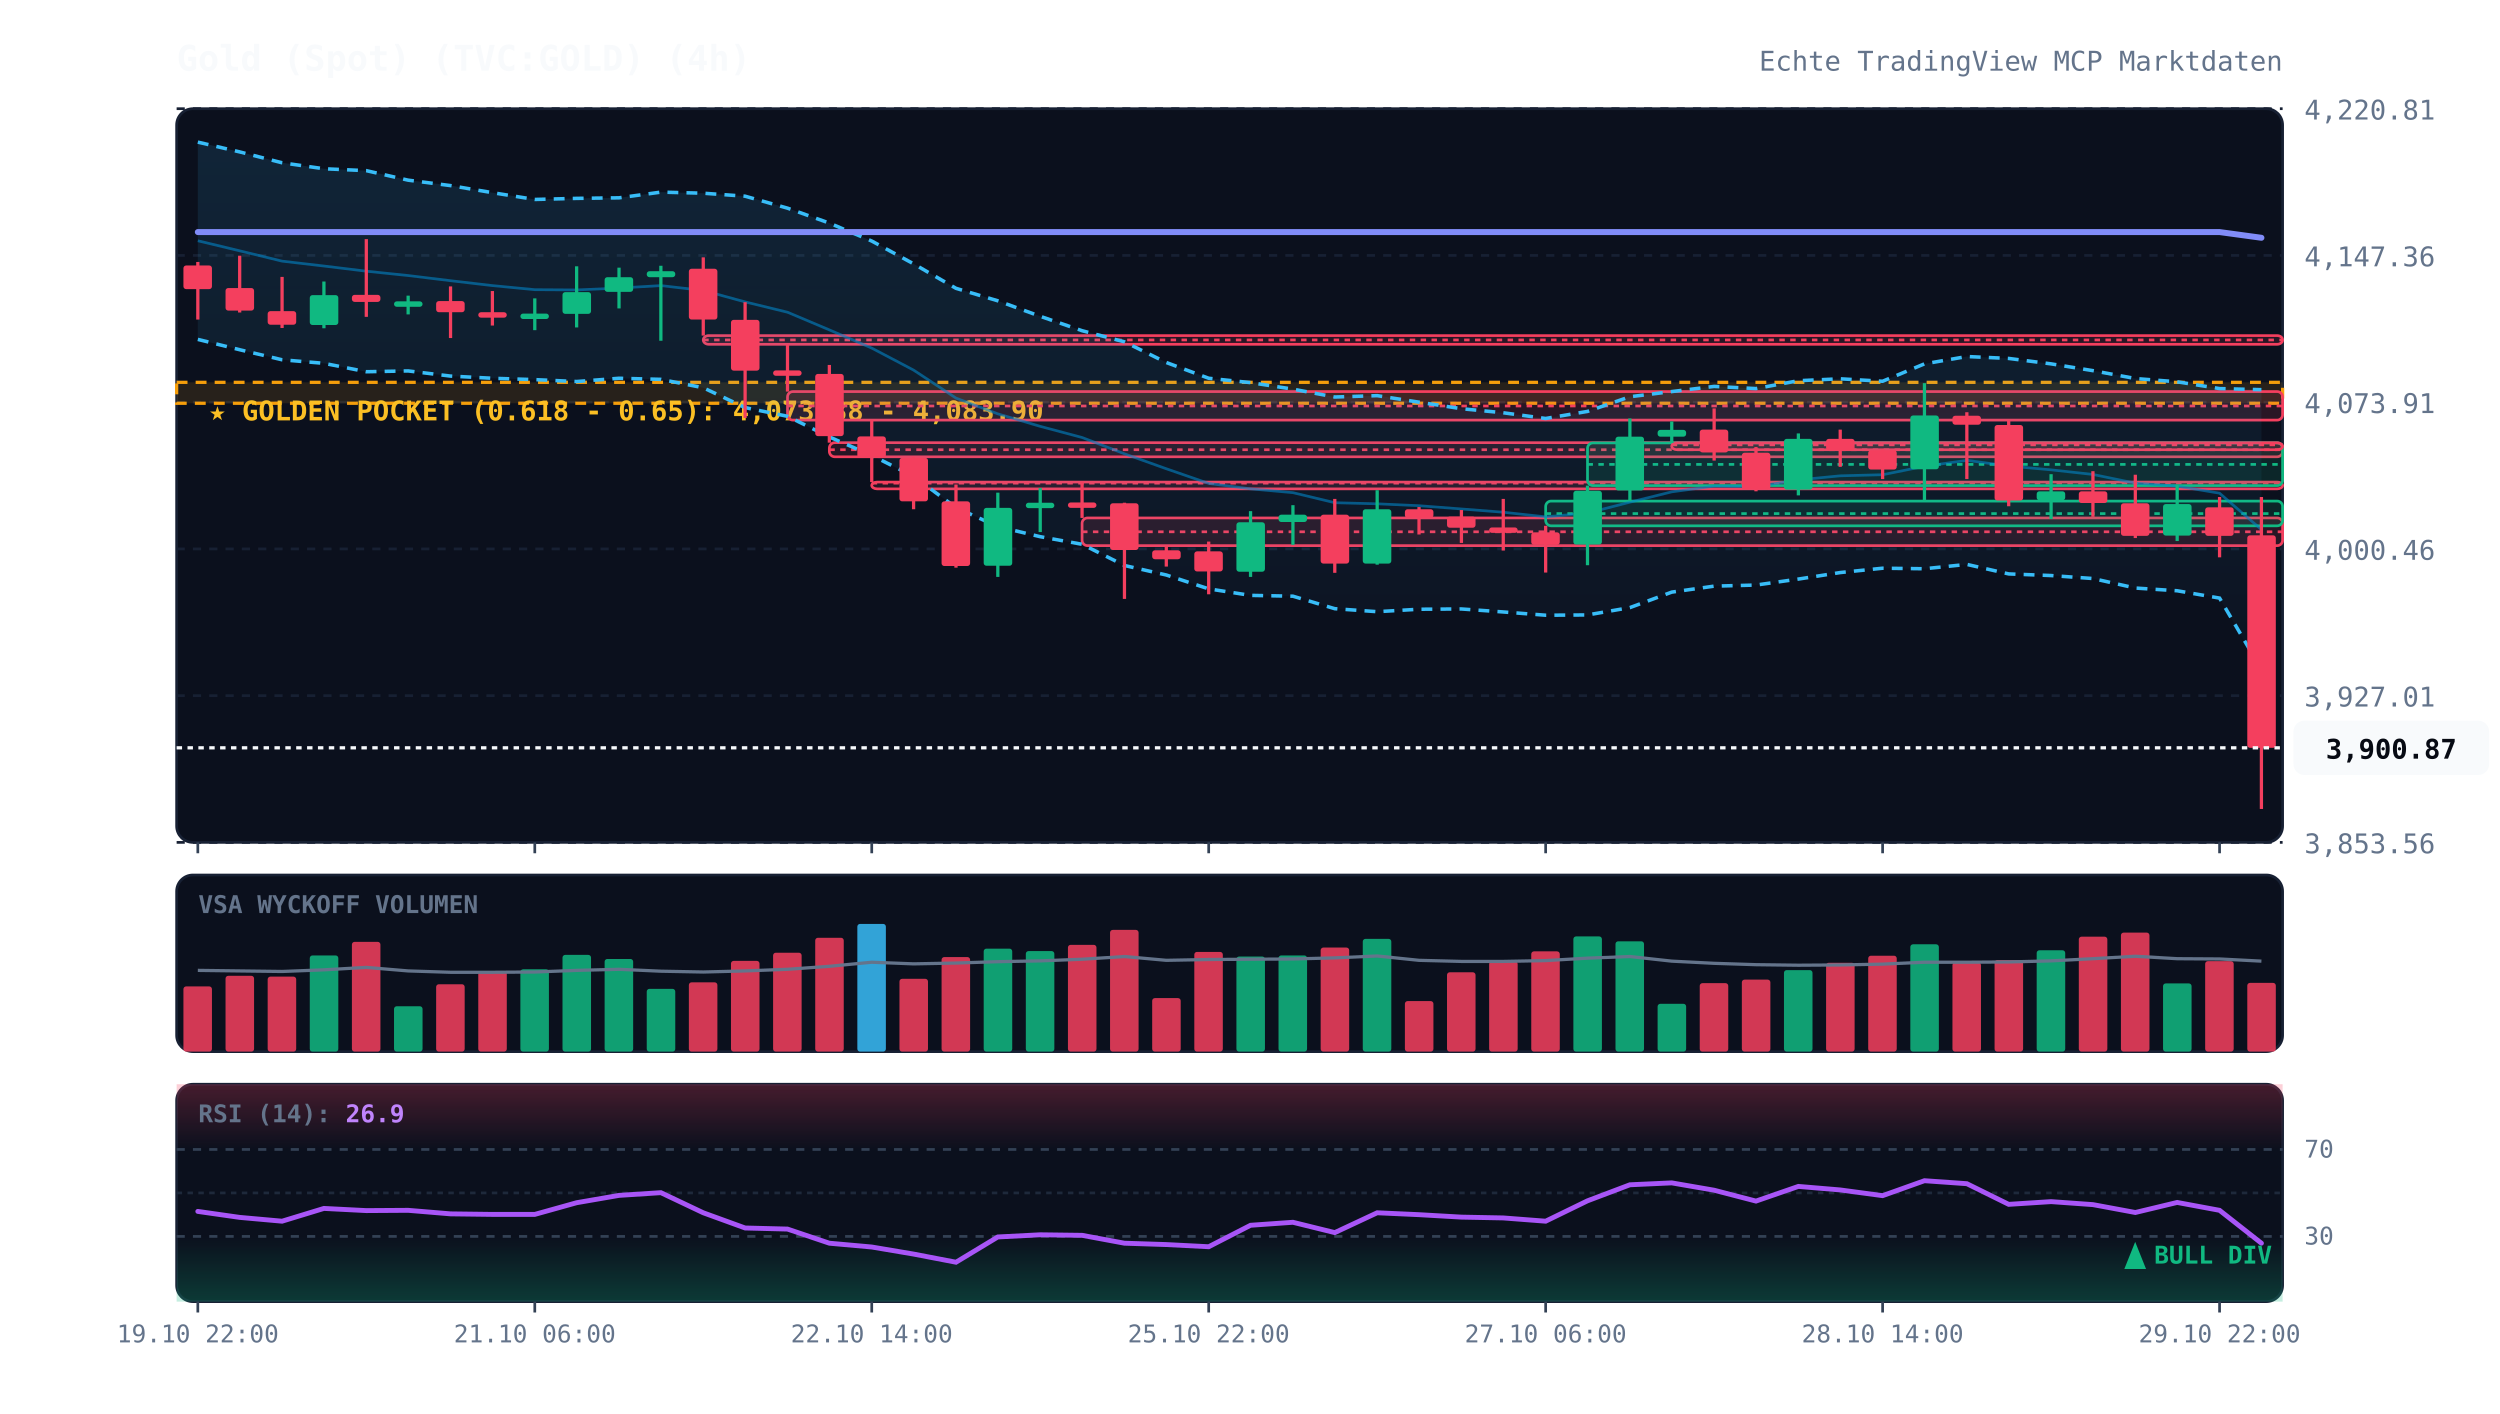
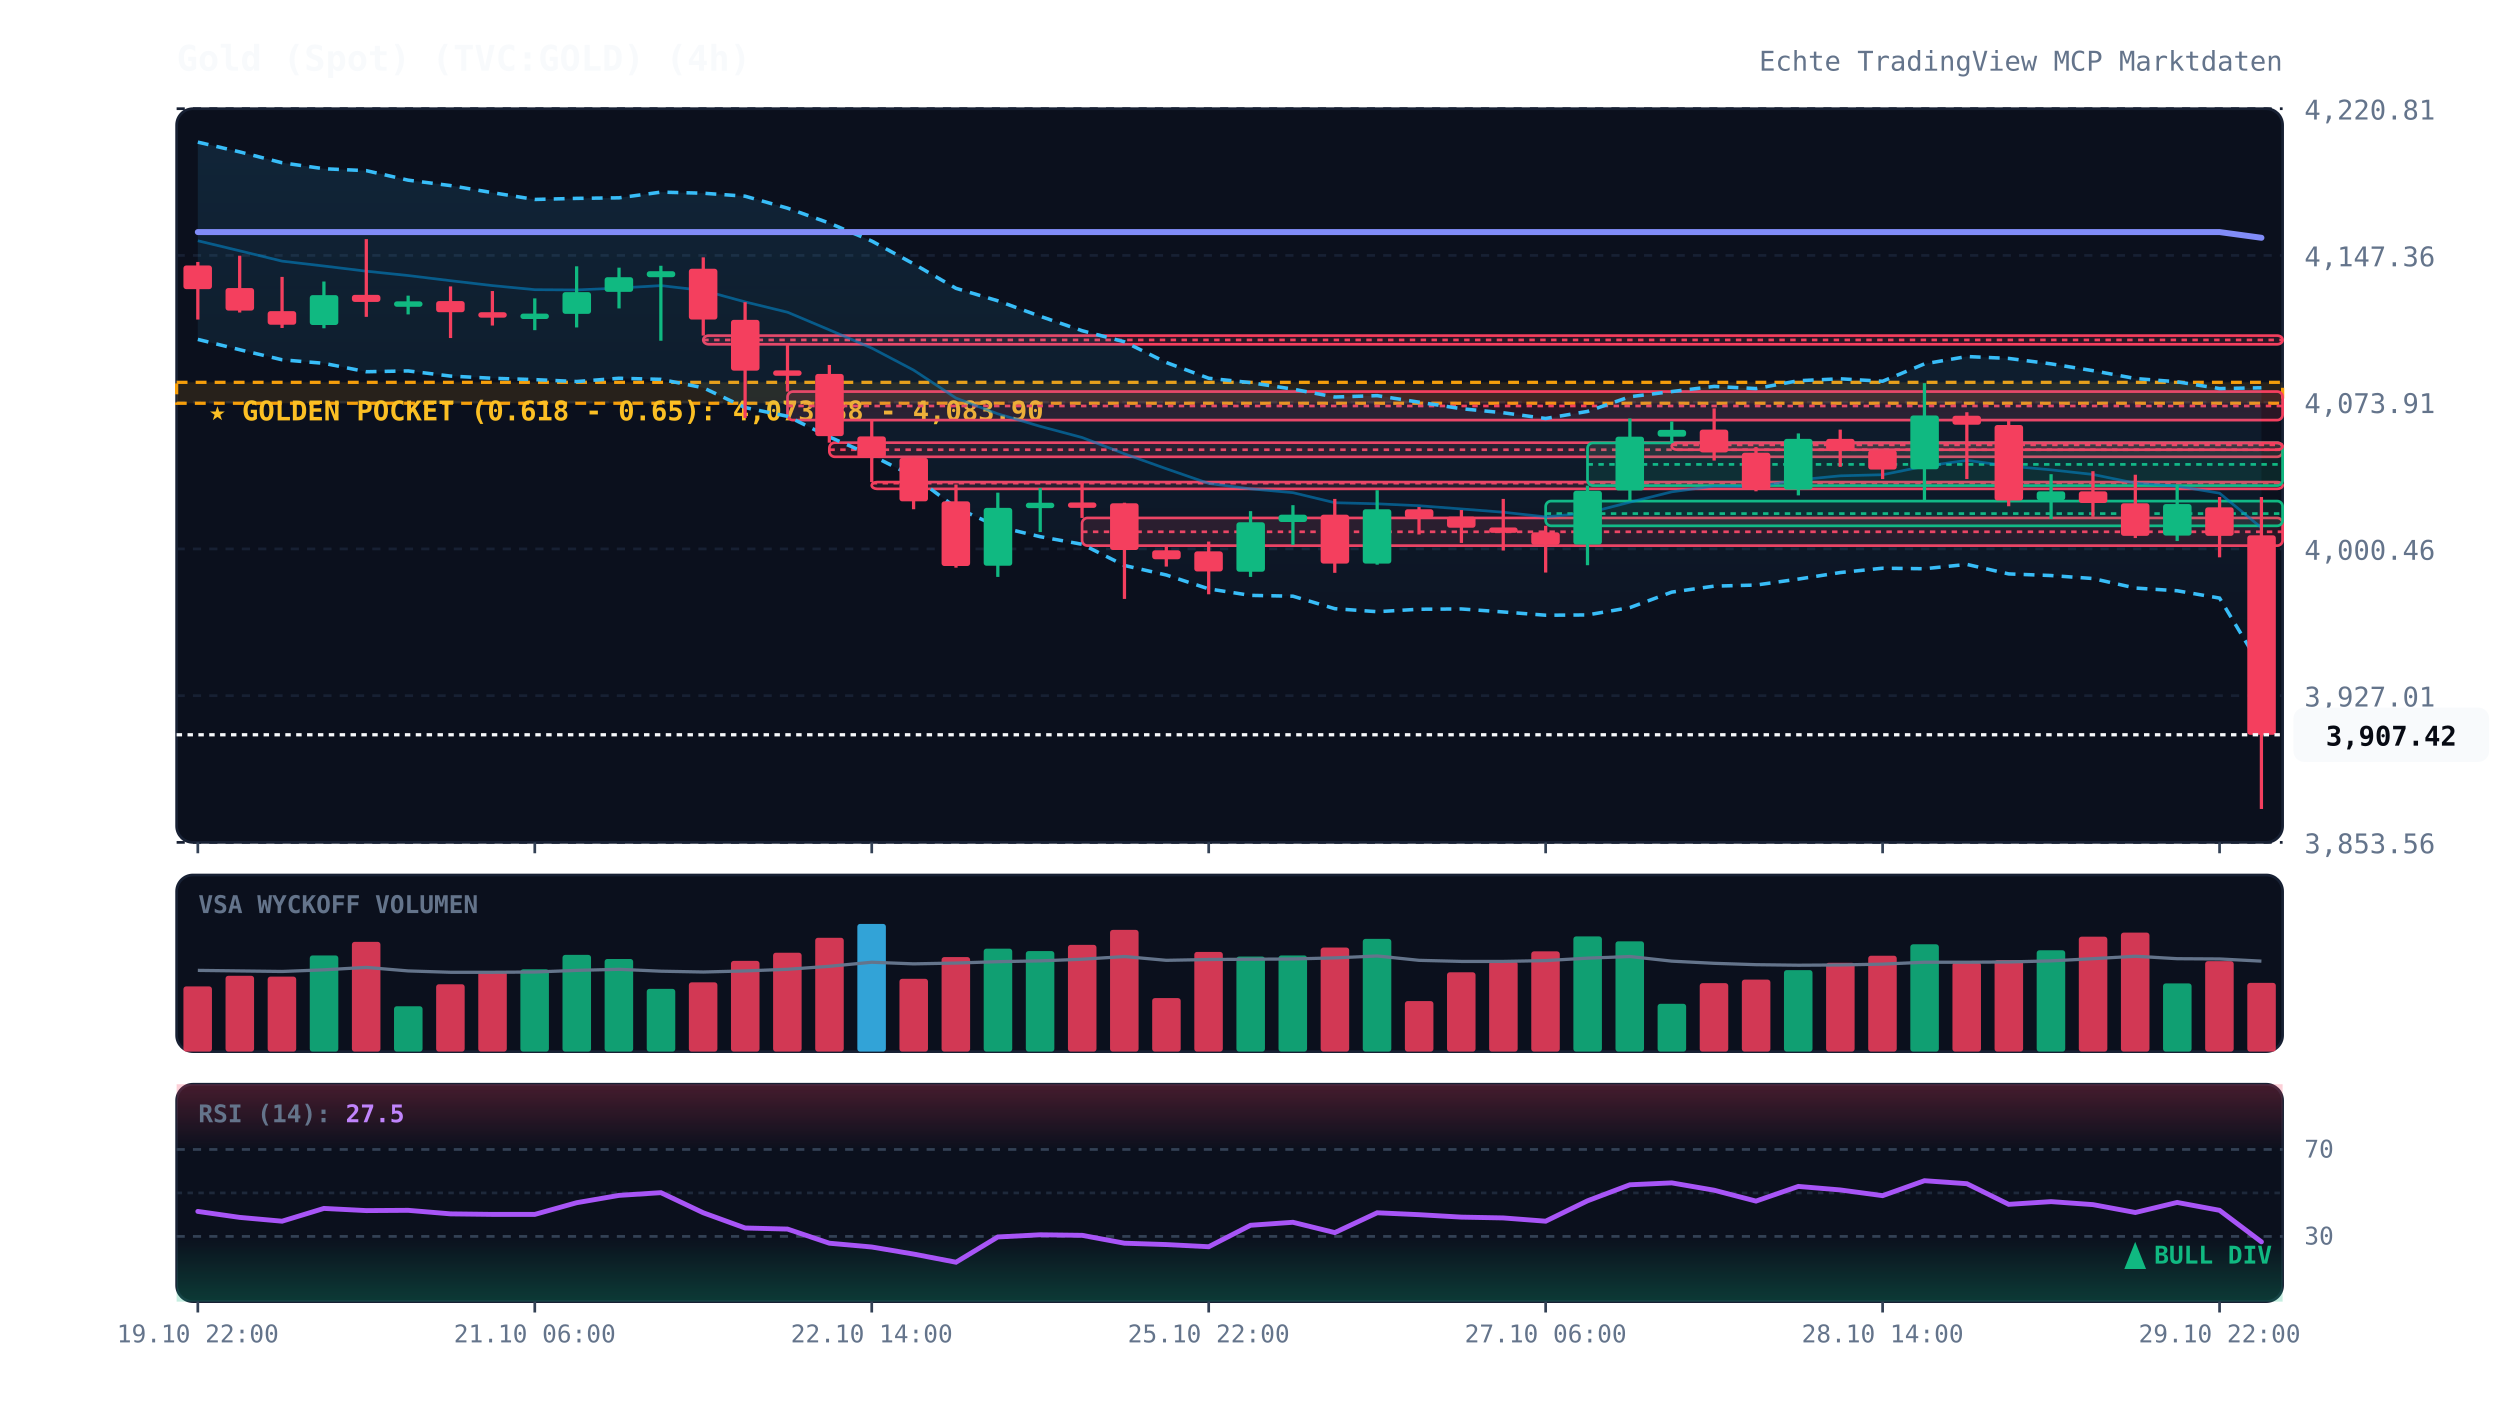
<svg xmlns="http://www.w3.org/2000/svg" viewBox="0 0 920 520" width="100%" height="100%" style="background:#070a13; font-family:'JetBrains Mono', monospace;">
  <defs>
    <linearGradient id="cloud-grad" x1="0%" y1="0%" x2="0%" y2="100%">
      <stop offset="0%" stop-color="#38bdf8" stop-opacity="0.12" />
      <stop offset="100%" stop-color="#38bdf8" stop-opacity="0.02" />
    </linearGradient>
    <linearGradient id="rsi-overbought" x1="0%" y1="0%" x2="0%" y2="100%">
      <stop offset="0%" stop-color="#f43f5e" stop-opacity="0.25" />
      <stop offset="100%" stop-color="#f43f5e" stop-opacity="0.0" />
    </linearGradient>
    <linearGradient id="rsi-oversold" x1="0%" y1="0%" x2="0%" y2="100%">
      <stop offset="0%" stop-color="#10b981" stop-opacity="0.0" />
      <stop offset="100%" stop-color="#10b981" stop-opacity="0.25" />
    </linearGradient>
  </defs>
  <rect x="65" y="40" width="775" height="270" fill="#0b101d" rx="6" stroke="#172033" stroke-width="1" />
  <rect x="65" y="322" width="775" height="65" fill="#0b101d" rx="6" stroke="#172033" stroke-width="1" />
  <rect x="65" y="399" width="775" height="80" fill="#0b101d" rx="6" stroke="#172033" stroke-width="1" />
  <line x1="65" y1="310.0" x2="840" y2="310.0" stroke="#172033" stroke-dasharray="3,3" stroke-width="1" />
  <text x="848" y="314.0" fill="#64748b" font-size="10" text-anchor="start">3,853.56</text>
  <line x1="65" y1="256.0" x2="840" y2="256.0" stroke="#172033" stroke-dasharray="3,3" stroke-width="1" />
  <text x="848" y="260.0" fill="#64748b" font-size="10" text-anchor="start">3,927.01</text>
  <line x1="65" y1="202.0" x2="840" y2="202.0" stroke="#172033" stroke-dasharray="3,3" stroke-width="1" />
  <text x="848" y="206.0" fill="#64748b" font-size="10" text-anchor="start">4,000.46</text>
  <line x1="65" y1="148.0" x2="840" y2="148.0" stroke="#172033" stroke-dasharray="3,3" stroke-width="1" />
  <text x="848" y="152.0" fill="#64748b" font-size="10" text-anchor="start">4,073.91</text>
  <line x1="65" y1="94.0" x2="840" y2="94.0" stroke="#172033" stroke-dasharray="3,3" stroke-width="1" />
  <text x="848" y="98.0" fill="#64748b" font-size="10" text-anchor="start">4,147.36</text>
  <line x1="65" y1="40.0" x2="840" y2="40.0" stroke="#172033" stroke-dasharray="3,3" stroke-width="1" />
  <text x="848" y="44.0" fill="#64748b" font-size="10" text-anchor="start">4,220.81</text>
  <rect x="65" y="140.7" width="775" height="7.7" fill="rgba(245, 158, 11, 0.12)" stroke="#f59e0b" stroke-dasharray="4,3" stroke-width="1.2" />
  <text x="77" y="154.7" fill="#fbbf24" font-size="10" font-weight="bold">★ GOLDEN POCKET (0.618 - 0.65): 4,073.38 - 4,083.90</text>
  <rect x="258.8" y="123.5" width="581.2" height="3.2" fill="rgba(244, 63, 94, 0.13)" stroke="#f43f5e" stroke-width="1" rx="2" />
  <line x1="258.8" y1="125.1" x2="840" y2="125.1" stroke="#f43f5e" stroke-dasharray="2,2" stroke-width="1" />
  <rect x="289.8" y="144.1" width="550.2" height="10.5" fill="rgba(244, 63, 94, 0.13)" stroke="#f43f5e" stroke-width="1" rx="2" />
  <line x1="289.8" y1="149.4" x2="840" y2="149.4" stroke="#f43f5e" stroke-dasharray="2,2" stroke-width="1" />
  <rect x="305.2" y="162.9" width="534.8" height="5.2" fill="rgba(244, 63, 94, 0.13)" stroke="#f43f5e" stroke-width="1" rx="2" />
  <line x1="305.2" y1="165.5" x2="840" y2="165.5" stroke="#f43f5e" stroke-dasharray="2,2" stroke-width="1" />
  <rect x="320.8" y="177.4" width="519.2" height="2.5" fill="rgba(244, 63, 94, 0.13)" stroke="#f43f5e" stroke-width="1" rx="2" />
  <line x1="320.8" y1="177.8" x2="840" y2="177.8" stroke="#f43f5e" stroke-dasharray="2,2" stroke-width="1" />
  <rect x="398.2" y="190.6" width="441.8" height="10.2" fill="rgba(244, 63, 94, 0.13)" stroke="#f43f5e" stroke-width="1" rx="2" />
  <line x1="398.2" y1="195.7" x2="840" y2="195.7" stroke="#f43f5e" stroke-dasharray="2,2" stroke-width="1" />
  <rect x="568.8" y="184.4" width="271.2" height="9.1" fill="rgba(16, 185, 129, 0.13)" stroke="#10b981" stroke-width="1" rx="2" />
  <line x1="568.8" y1="189.0" x2="840" y2="189.0" stroke="#10b981" stroke-dasharray="2,2" stroke-width="1" />
  <rect x="584.2" y="163.0" width="255.8" height="15.7" fill="rgba(16, 185, 129, 0.13)" stroke="#10b981" stroke-width="1" rx="2" />
  <line x1="584.2" y1="170.9" x2="840" y2="170.9" stroke="#10b981" stroke-dasharray="2,2" stroke-width="1" />
  <rect x="615.2" y="163.0" width="224.8" height="2.5" fill="rgba(244, 63, 94, 0.13)" stroke="#f43f5e" stroke-width="1" rx="2" />
  <line x1="615.2" y1="163.7" x2="840" y2="163.7" stroke="#f43f5e" stroke-dasharray="2,2" stroke-width="1" />
-   <polygon points="72.8,52.3 88.2,55.9 103.8,59.9 119.2,62.1 134.8,62.8 150.2,66.3 165.8,68.3 181.2,70.9 196.8,73.4 212.2,73.0 227.8,72.8 243.2,70.7 258.8,71.1 274.2,72.2 289.8,76.6 305.2,82.1 320.8,88.7 336.2,97.1 351.8,106.1 367.2,110.7 382.8,116.4 398.2,121.7 413.8,125.8 429.2,133.4 444.8,139.2 460.2,140.8 475.8,143.2 491.2,146.1 506.8,145.6 522.2,148.0 537.8,150.4 553.2,151.9 568.8,154.0 584.2,151.4 599.8,146.0 615.2,144.1 630.8,142.2 646.2,143.0 661.8,140.1 677.2,139.4 692.8,140.3 708.2,133.9 723.8,131.2 739.2,131.9 754.8,133.9 770.2,136.4 785.8,139.3 801.2,140.5 816.8,143.0 832.2,143.4 832.2,246.4 816.8,220.1 801.2,217.4 785.8,216.4 770.2,212.9 754.8,211.8 739.2,211.2 723.8,207.7 708.2,209.3 692.8,209.1 677.2,210.7 661.8,213.1 646.2,215.3 630.8,215.7 615.2,217.9 599.8,223.6 584.2,226.3 568.8,226.4 553.2,225.2 537.8,224.1 522.2,224.2 506.8,225.1 491.2,224.0 475.8,219.4 460.2,219.1 444.8,216.7 429.2,211.6 413.8,208.1 398.2,200.3 382.8,197.5 367.2,193.8 351.8,186.8 336.2,175.3 320.8,167.6 305.2,160.8 289.8,153.2 274.2,150.0 258.8,142.7 243.2,139.6 227.8,139.2 212.2,140.4 196.8,139.7 181.2,139.2 165.8,138.4 150.2,136.5 134.8,136.8 119.2,133.7 103.8,132.4 88.2,128.7 72.8,124.9" fill="url(#cloud-grad)" />
-   <polyline points="72.8,52.3 88.2,55.9 103.8,59.9 119.2,62.1 134.8,62.8 150.2,66.3 165.8,68.3 181.2,70.9 196.8,73.4 212.2,73.0 227.8,72.8 243.2,70.7 258.8,71.1 274.2,72.2 289.8,76.6 305.2,82.1 320.8,88.7 336.2,97.1 351.8,106.1 367.2,110.7 382.8,116.4 398.2,121.7 413.8,125.8 429.2,133.4 444.8,139.2 460.2,140.8 475.8,143.2 491.2,146.1 506.8,145.6 522.2,148.0 537.8,150.4 553.2,151.9 568.8,154.0 584.2,151.4 599.8,146.0 615.2,144.1 630.8,142.2 646.2,143.0 661.8,140.1 677.2,139.4 692.8,140.3 708.2,133.9 723.8,131.2 739.2,131.9 754.8,133.9 770.2,136.4 785.8,139.3 801.2,140.5 816.8,143.0 832.2,143.4" fill="none" stroke="#38bdf8" stroke-width="1.3" stroke-dasharray="4,3" />
-   <polyline points="72.8,124.9 88.2,128.7 103.8,132.4 119.2,133.7 134.8,136.8 150.2,136.5 165.8,138.4 181.2,139.2 196.8,139.7 212.2,140.4 227.8,139.2 243.2,139.6 258.8,142.7 274.2,150.0 289.8,153.2 305.2,160.8 320.8,167.6 336.2,175.3 351.8,186.8 367.2,193.8 382.8,197.5 398.2,200.3 413.8,208.1 429.2,211.6 444.8,216.7 460.2,219.1 475.8,219.4 491.2,224.0 506.8,225.1 522.2,224.2 537.8,224.1 553.2,225.2 568.8,226.4 584.2,226.3 599.8,223.6 615.2,217.9 630.8,215.7 646.2,215.3 661.8,213.1 677.2,210.7 692.8,209.1 708.2,209.3 723.8,207.7 739.2,211.2 754.8,211.8 770.2,212.9 785.8,216.4 801.2,217.4 816.8,220.1 832.2,246.4" fill="none" stroke="#38bdf8" stroke-width="1.3" stroke-dasharray="4,3" />
-   <polyline points="72.8,88.6 88.2,92.3 103.8,96.1 119.2,97.9 134.8,99.8 150.2,101.4 165.8,103.3 181.2,105.1 196.8,106.6 212.2,106.7 227.8,106.0 243.2,105.1 258.8,106.9 274.2,111.1 289.8,114.9 305.2,121.4 320.8,128.1 336.2,136.2 351.8,146.5 367.2,152.3 382.8,156.9 398.2,161.0 413.8,167.0 429.2,172.5 444.8,177.9 460.2,179.9 475.8,181.3 491.2,185.0 506.8,185.4 522.2,186.1 537.8,187.3 553.2,188.5 568.8,190.2 584.2,188.8 599.8,184.8 615.2,181.0 630.8,178.9 646.2,179.1 661.8,176.6 677.2,175.1 692.8,174.7 708.2,171.6 723.8,169.4 739.2,171.5 754.8,172.9 770.2,174.6 785.8,177.8 801.2,178.9 816.8,181.5 832.2,194.9" fill="none" stroke="#0284c7" stroke-width="1.0" stroke-opacity="0.6" />
+   <polygon points="72.8,52.3 88.2,55.9 103.8,59.9 119.2,62.1 134.8,62.8 150.2,66.3 165.8,68.3 181.2,70.9 196.8,73.4 212.2,73.0 227.8,72.8 243.2,70.7 258.8,71.1 274.2,72.2 289.8,76.6 305.2,82.1 320.8,88.7 336.2,97.1 351.8,106.1 367.2,110.7 382.8,116.4 398.2,121.7 413.8,125.8 429.2,133.4 444.8,139.2 460.2,140.8 475.8,143.2 491.2,146.1 506.8,145.6 522.2,148.0 537.8,150.4 553.2,151.9 568.8,154.0 584.2,151.4 599.8,146.0 615.2,144.1 630.8,142.2 646.2,143.0 661.8,140.1 677.2,139.4 692.8,140.3 708.2,133.9 723.8,131.2 739.2,131.9 754.8,133.9 770.2,136.4 785.8,139.3 801.2,140.5 816.8,143.0 832.2,142.7 832.2,245.7 816.8,220.1 801.2,217.4 785.8,216.4 770.2,212.9 754.8,211.8 739.2,211.2 723.8,207.7 708.2,209.3 692.8,209.1 677.2,210.7 661.8,213.1 646.2,215.3 630.8,215.7 615.2,217.9 599.8,223.6 584.2,226.3 568.8,226.4 553.2,225.2 537.8,224.1 522.2,224.2 506.8,225.1 491.2,224.0 475.8,219.4 460.2,219.1 444.8,216.7 429.2,211.6 413.8,208.1 398.2,200.3 382.8,197.5 367.2,193.8 351.8,186.8 336.2,175.3 320.8,167.6 305.2,160.8 289.8,153.2 274.2,150.0 258.8,142.7 243.2,139.6 227.8,139.2 212.2,140.4 196.8,139.7 181.2,139.2 165.8,138.4 150.2,136.5 134.8,136.8 119.2,133.7 103.8,132.4 88.2,128.7 72.8,124.9" fill="url(#cloud-grad)" />
+   <polyline points="72.8,52.3 88.2,55.9 103.8,59.9 119.2,62.1 134.8,62.8 150.2,66.3 165.8,68.3 181.2,70.9 196.8,73.4 212.2,73.0 227.8,72.8 243.2,70.7 258.8,71.1 274.2,72.2 289.8,76.6 305.2,82.1 320.8,88.7 336.2,97.1 351.8,106.1 367.2,110.7 382.8,116.4 398.2,121.7 413.8,125.8 429.2,133.4 444.8,139.2 460.2,140.8 475.8,143.2 491.2,146.1 506.8,145.6 522.2,148.0 537.8,150.4 553.2,151.9 568.8,154.0 584.2,151.4 599.8,146.0 615.2,144.1 630.8,142.2 646.2,143.0 661.8,140.1 677.2,139.4 692.8,140.3 708.2,133.9 723.8,131.2 739.2,131.9 754.8,133.9 770.2,136.4 785.8,139.3 801.2,140.5 816.8,143.0 832.2,142.7" fill="none" stroke="#38bdf8" stroke-width="1.3" stroke-dasharray="4,3" />
+   <polyline points="72.8,124.9 88.2,128.7 103.8,132.4 119.2,133.7 134.8,136.8 150.2,136.5 165.8,138.4 181.2,139.2 196.8,139.7 212.2,140.4 227.8,139.2 243.2,139.6 258.8,142.7 274.2,150.0 289.8,153.2 305.2,160.8 320.8,167.6 336.2,175.3 351.8,186.8 367.2,193.8 382.8,197.5 398.2,200.3 413.8,208.1 429.2,211.6 444.8,216.7 460.2,219.1 475.8,219.4 491.2,224.0 506.8,225.1 522.2,224.2 537.8,224.1 553.2,225.2 568.8,226.4 584.2,226.3 599.8,223.6 615.2,217.9 630.8,215.7 646.2,215.3 661.8,213.1 677.2,210.7 692.8,209.1 708.2,209.3 723.8,207.7 739.2,211.2 754.8,211.8 770.2,212.9 785.8,216.4 801.2,217.4 816.8,220.1 832.2,245.7" fill="none" stroke="#38bdf8" stroke-width="1.3" stroke-dasharray="4,3" />
+   <polyline points="72.8,88.6 88.2,92.3 103.8,96.1 119.2,97.9 134.8,99.8 150.2,101.4 165.8,103.3 181.2,105.1 196.8,106.6 212.2,106.7 227.8,106.0 243.2,105.1 258.8,106.9 274.2,111.1 289.8,114.9 305.2,121.4 320.8,128.1 336.2,136.2 351.8,146.5 367.2,152.3 382.8,156.9 398.2,161.0 413.8,167.0 429.2,172.5 444.8,177.9 460.2,179.9 475.8,181.3 491.2,185.0 506.8,185.4 522.2,186.1 537.8,187.3 553.2,188.5 568.8,190.2 584.2,188.8 599.8,184.8 615.2,181.0 630.8,178.9 646.2,179.1 661.8,176.6 677.2,175.1 692.8,174.7 708.2,171.6 723.8,169.4 739.2,171.5 754.8,172.9 770.2,174.6 785.8,177.8 801.2,178.9 816.8,181.5 832.2,194.2" fill="none" stroke="#0284c7" stroke-width="1.0" stroke-opacity="0.6" />
  <polyline points="72.8,85.4 88.2,85.4 103.8,85.4 119.2,85.4 134.8,85.4 150.2,85.4 165.8,85.4 181.2,85.4 196.8,85.4 212.2,85.4 227.8,85.4 243.2,85.4 258.8,85.4 274.2,85.4 289.8,85.4 305.2,85.4 320.8,85.4 336.2,85.4 351.8,85.4 367.2,85.4 382.8,85.4 398.2,85.4 413.8,85.4 429.2,85.4 444.8,85.4 460.2,85.4 475.8,85.4 491.2,85.4 506.8,85.4 522.2,85.4 537.8,85.4 553.2,85.4 568.8,85.4 584.2,85.4 599.8,85.4 615.2,85.4 630.8,85.4 646.2,85.4 661.8,85.4 677.2,85.4 692.8,85.4 708.2,85.4 723.8,85.4 739.2,85.4 754.8,85.4 770.2,85.4 785.8,85.4 801.2,85.4 816.8,85.4 832.2,87.5" fill="none" stroke="#818cf8" stroke-width="2.2" stroke-linecap="round" />
  <line x1="72.8" y1="96.4" x2="72.8" y2="117.6" stroke="#f43f5e" stroke-width="1.2" />
  <rect x="67.5" y="97.7" width="10.5" height="8.7" fill="#f43f5e" rx="1" />
  <line x1="88.2" y1="94.1" x2="88.2" y2="115.0" stroke="#f43f5e" stroke-width="1.2" />
  <rect x="83.0" y="106.0" width="10.5" height="8.3" fill="#f43f5e" rx="1" />
  <line x1="103.8" y1="101.9" x2="103.8" y2="120.7" stroke="#f43f5e" stroke-width="1.2" />
  <rect x="98.5" y="114.5" width="10.5" height="5.0" fill="#f43f5e" rx="1" />
  <line x1="119.2" y1="103.6" x2="119.2" y2="120.8" stroke="#10b981" stroke-width="1.2" />
  <rect x="114.0" y="108.6" width="10.5" height="11.0" fill="#10b981" rx="1" />
  <line x1="134.8" y1="88.0" x2="134.8" y2="116.6" stroke="#f43f5e" stroke-width="1.2" />
  <rect x="129.5" y="108.5" width="10.5" height="2.6" fill="#f43f5e" rx="1" />
  <line x1="150.2" y1="108.8" x2="150.2" y2="115.7" stroke="#10b981" stroke-width="1.2" />
  <rect x="145.0" y="110.9" width="10.5" height="2.0" fill="#10b981" rx="1" />
  <line x1="165.8" y1="105.4" x2="165.8" y2="124.4" stroke="#f43f5e" stroke-width="1.2" />
  <rect x="160.5" y="110.8" width="10.5" height="4.1" fill="#f43f5e" rx="1" />
  <line x1="181.2" y1="107.1" x2="181.2" y2="119.8" stroke="#f43f5e" stroke-width="1.2" />
  <rect x="176.0" y="114.9" width="10.5" height="2.0" fill="#f43f5e" rx="1" />
  <line x1="196.8" y1="109.8" x2="196.8" y2="121.5" stroke="#10b981" stroke-width="1.2" />
  <rect x="191.5" y="115.4" width="10.5" height="2.0" fill="#10b981" rx="1" />
  <line x1="212.2" y1="98.0" x2="212.2" y2="120.5" stroke="#10b981" stroke-width="1.2" />
  <rect x="207.0" y="107.5" width="10.5" height="8.0" fill="#10b981" rx="1" />
  <line x1="227.8" y1="98.5" x2="227.8" y2="113.5" stroke="#10b981" stroke-width="1.2" />
  <rect x="222.5" y="102.0" width="10.5" height="5.4" fill="#10b981" rx="1" />
  <line x1="243.2" y1="97.8" x2="243.2" y2="125.4" stroke="#10b981" stroke-width="1.2" />
  <rect x="238.0" y="99.8" width="10.5" height="2.2" fill="#10b981" rx="1" />
  <line x1="258.8" y1="94.7" x2="258.8" y2="123.5" stroke="#f43f5e" stroke-width="1.2" />
  <rect x="253.5" y="98.9" width="10.5" height="18.7" fill="#f43f5e" rx="1" />
  <line x1="274.2" y1="111.2" x2="274.2" y2="153.8" stroke="#f43f5e" stroke-width="1.2" />
  <rect x="269.0" y="117.7" width="10.5" height="18.7" fill="#f43f5e" rx="1" />
  <line x1="289.8" y1="126.8" x2="289.8" y2="144.1" stroke="#f43f5e" stroke-width="1.2" />
  <rect x="284.5" y="136.3" width="10.5" height="2.0" fill="#f43f5e" rx="1" />
  <line x1="305.2" y1="134.3" x2="305.2" y2="162.9" stroke="#f43f5e" stroke-width="1.2" />
  <rect x="300.0" y="137.6" width="10.5" height="22.9" fill="#f43f5e" rx="1" />
  <line x1="320.8" y1="154.6" x2="320.8" y2="177.4" stroke="#f43f5e" stroke-width="1.2" />
  <rect x="315.5" y="160.6" width="10.5" height="7.9" fill="#f43f5e" rx="1" />
  <line x1="336.2" y1="168.1" x2="336.2" y2="187.4" stroke="#f43f5e" stroke-width="1.2" />
  <rect x="331.0" y="168.5" width="10.5" height="16.0" fill="#f43f5e" rx="1" />
  <line x1="351.8" y1="178.3" x2="351.8" y2="208.9" stroke="#f43f5e" stroke-width="1.2" />
  <rect x="346.5" y="184.5" width="10.5" height="23.8" fill="#f43f5e" rx="1" />
  <line x1="367.2" y1="181.3" x2="367.2" y2="212.3" stroke="#10b981" stroke-width="1.2" />
  <rect x="362.0" y="186.9" width="10.5" height="21.3" fill="#10b981" rx="1" />
  <line x1="382.8" y1="179.6" x2="382.8" y2="195.8" stroke="#10b981" stroke-width="1.2" />
  <rect x="377.5" y="185.0" width="10.5" height="2.0" fill="#10b981" rx="1" />
  <line x1="398.2" y1="177.3" x2="398.2" y2="190.6" stroke="#f43f5e" stroke-width="1.2" />
  <rect x="393.0" y="184.9" width="10.5" height="2.0" fill="#f43f5e" rx="1" />
  <line x1="413.8" y1="185.0" x2="413.8" y2="220.4" stroke="#f43f5e" stroke-width="1.2" />
  <rect x="408.5" y="185.2" width="10.5" height="17.2" fill="#f43f5e" rx="1" />
  <line x1="429.2" y1="200.8" x2="429.2" y2="208.5" stroke="#f43f5e" stroke-width="1.2" />
  <rect x="424.0" y="202.5" width="10.5" height="3.3" fill="#f43f5e" rx="1" />
  <line x1="444.8" y1="199.3" x2="444.8" y2="218.7" stroke="#f43f5e" stroke-width="1.2" />
  <rect x="439.5" y="202.9" width="10.5" height="7.4" fill="#f43f5e" rx="1" />
  <line x1="460.2" y1="188.1" x2="460.2" y2="212.3" stroke="#10b981" stroke-width="1.2" />
  <rect x="455.0" y="192.2" width="10.5" height="18.2" fill="#10b981" rx="1" />
  <line x1="475.8" y1="185.9" x2="475.8" y2="200.5" stroke="#10b981" stroke-width="1.2" />
  <rect x="470.5" y="189.4" width="10.5" height="2.7" fill="#10b981" rx="1" />
  <line x1="491.2" y1="183.6" x2="491.2" y2="210.8" stroke="#f43f5e" stroke-width="1.2" />
  <rect x="486.0" y="189.4" width="10.5" height="18.0" fill="#f43f5e" rx="1" />
  <line x1="506.8" y1="180.4" x2="506.8" y2="207.8" stroke="#10b981" stroke-width="1.2" />
  <rect x="501.5" y="187.4" width="10.5" height="20.0" fill="#10b981" rx="1" />
  <line x1="522.2" y1="186.6" x2="522.2" y2="196.7" stroke="#f43f5e" stroke-width="1.2" />
  <rect x="517.0" y="187.4" width="10.5" height="3.2" fill="#f43f5e" rx="1" />
  <line x1="537.8" y1="187.7" x2="537.8" y2="199.8" stroke="#f43f5e" stroke-width="1.2" />
  <rect x="532.5" y="190.1" width="10.5" height="4.1" fill="#f43f5e" rx="1" />
  <line x1="553.2" y1="183.6" x2="553.2" y2="202.6" stroke="#f43f5e" stroke-width="1.2" />
  <rect x="548.0" y="194.1" width="10.5" height="2.0" fill="#f43f5e" rx="1" />
  <line x1="568.8" y1="193.5" x2="568.8" y2="210.7" stroke="#f43f5e" stroke-width="1.2" />
  <rect x="563.5" y="195.9" width="10.5" height="4.6" fill="#f43f5e" rx="1" />
  <line x1="584.2" y1="178.7" x2="584.2" y2="208.0" stroke="#10b981" stroke-width="1.2" />
  <rect x="579.0" y="180.6" width="10.5" height="19.8" fill="#10b981" rx="1" />
  <line x1="599.8" y1="154.0" x2="599.8" y2="184.4" stroke="#10b981" stroke-width="1.2" />
  <rect x="594.5" y="160.7" width="10.5" height="19.8" fill="#10b981" rx="1" />
  <line x1="615.2" y1="155.1" x2="615.2" y2="163.0" stroke="#10b981" stroke-width="1.2" />
  <rect x="610.0" y="158.2" width="10.5" height="2.5" fill="#10b981" rx="1" />
  <line x1="630.8" y1="150.3" x2="630.8" y2="169.5" stroke="#f43f5e" stroke-width="1.2" />
  <rect x="625.5" y="158.1" width="10.5" height="8.4" fill="#f43f5e" rx="1" />
  <line x1="646.2" y1="164.5" x2="646.2" y2="180.8" stroke="#f43f5e" stroke-width="1.2" />
  <rect x="641.0" y="166.6" width="10.5" height="13.5" fill="#f43f5e" rx="1" />
  <line x1="661.8" y1="159.5" x2="661.8" y2="182.3" stroke="#10b981" stroke-width="1.2" />
  <rect x="656.5" y="161.5" width="10.5" height="18.7" fill="#10b981" rx="1" />
  <line x1="677.2" y1="158.1" x2="677.2" y2="171.8" stroke="#f43f5e" stroke-width="1.2" />
  <rect x="672.0" y="161.5" width="10.5" height="4.3" fill="#f43f5e" rx="1" />
  <line x1="692.8" y1="165.3" x2="692.8" y2="176.3" stroke="#f43f5e" stroke-width="1.2" />
  <rect x="687.5" y="165.7" width="10.5" height="7.1" fill="#f43f5e" rx="1" />
  <line x1="708.2" y1="141.0" x2="708.2" y2="184.3" stroke="#10b981" stroke-width="1.2" />
  <rect x="703.0" y="152.9" width="10.5" height="19.8" fill="#10b981" rx="1" />
  <line x1="723.8" y1="151.7" x2="723.8" y2="176.3" stroke="#f43f5e" stroke-width="1.2" />
  <rect x="718.5" y="153.0" width="10.5" height="3.3" fill="#f43f5e" rx="1" />
  <line x1="739.2" y1="154.7" x2="739.2" y2="186.3" stroke="#f43f5e" stroke-width="1.2" />
  <rect x="734.0" y="156.4" width="10.5" height="27.8" fill="#f43f5e" rx="1" />
  <line x1="754.8" y1="174.5" x2="754.8" y2="191.0" stroke="#10b981" stroke-width="1.2" />
  <rect x="749.5" y="180.8" width="10.5" height="3.3" fill="#10b981" rx="1" />
  <line x1="770.2" y1="173.4" x2="770.2" y2="190.2" stroke="#f43f5e" stroke-width="1.2" />
  <rect x="765.0" y="180.8" width="10.5" height="4.3" fill="#f43f5e" rx="1" />
  <line x1="785.8" y1="174.7" x2="785.8" y2="198.0" stroke="#f43f5e" stroke-width="1.2" />
  <rect x="780.5" y="185.2" width="10.5" height="12.0" fill="#f43f5e" rx="1" />
  <line x1="801.2" y1="178.4" x2="801.2" y2="199.1" stroke="#10b981" stroke-width="1.2" />
  <rect x="796.0" y="185.5" width="10.5" height="11.6" fill="#10b981" rx="1" />
  <line x1="816.8" y1="182.9" x2="816.8" y2="205.1" stroke="#f43f5e" stroke-width="1.2" />
  <rect x="811.5" y="186.7" width="10.5" height="10.5" fill="#f43f5e" rx="1" />
  <line x1="832.2" y1="182.9" x2="832.2" y2="297.7" stroke="#f43f5e" stroke-width="1.2" />
-   <rect x="827.0" y="197.0" width="10.5" height="78.2" fill="#f43f5e" rx="1" />
-   <line x1="65" y1="275.2" x2="840" y2="275.2" stroke="#f8fafc" stroke-width="1.2" stroke-dasharray="2,2" />
-   <rect x="844" y="265.2" width="72" height="20" fill="#f8fafc" rx="4" />
-   <text x="880" y="279.2" fill="#070a13" font-size="10" font-weight="bold" text-anchor="middle">3,900.87</text>
+   <rect x="827.0" y="197.0" width="10.5" height="73.4" fill="#f43f5e" rx="1" />
+   <line x1="65" y1="270.4" x2="840" y2="270.4" stroke="#f8fafc" stroke-width="1.2" stroke-dasharray="2,2" />
+   <rect x="844" y="260.4" width="72" height="20" fill="#f8fafc" rx="4" />
+   <text x="880" y="274.4" fill="#070a13" font-size="10" font-weight="bold" text-anchor="middle">3,907.42</text>
  <text x="73" y="336" fill="#64748b" font-size="9" font-weight="bold">VSA WYCKOFF VOLUMEN</text>
  <rect x="67.5" y="363.0" width="10.5" height="24.0" fill="#f43f5e" opacity="0.85" rx="1" />
  <rect x="83.0" y="359.1" width="10.5" height="27.9" fill="#f43f5e" opacity="0.85" rx="1" />
  <rect x="98.5" y="359.4" width="10.5" height="27.6" fill="#f43f5e" opacity="0.85" rx="1" />
  <rect x="114.0" y="351.6" width="10.5" height="35.4" fill="#10b981" opacity="0.85" rx="1" />
  <rect x="129.5" y="346.6" width="10.5" height="40.4" fill="#f43f5e" opacity="0.85" rx="1" />
  <rect x="145.0" y="370.3" width="10.5" height="16.7" fill="#10b981" opacity="0.85" rx="1" />
  <rect x="160.5" y="362.2" width="10.5" height="24.8" fill="#f43f5e" opacity="0.85" rx="1" />
  <rect x="176.0" y="357.4" width="10.5" height="29.6" fill="#f43f5e" opacity="0.85" rx="1" />
  <rect x="191.5" y="356.7" width="10.5" height="30.3" fill="#10b981" opacity="0.85" rx="1" />
  <rect x="207.0" y="351.4" width="10.5" height="35.6" fill="#10b981" opacity="0.85" rx="1" />
  <rect x="222.5" y="352.9" width="10.5" height="34.1" fill="#10b981" opacity="0.85" rx="1" />
  <rect x="238.0" y="363.9" width="10.5" height="23.1" fill="#10b981" opacity="0.85" rx="1" />
  <rect x="253.5" y="361.5" width="10.5" height="25.5" fill="#f43f5e" opacity="0.85" rx="1" />
  <rect x="269.0" y="353.6" width="10.5" height="33.4" fill="#f43f5e" opacity="0.85" rx="1" />
  <rect x="284.5" y="350.6" width="10.5" height="36.4" fill="#f43f5e" opacity="0.85" rx="1" />
  <rect x="300.0" y="345.1" width="10.5" height="41.9" fill="#f43f5e" opacity="0.85" rx="1" />
  <rect x="315.5" y="340.0" width="10.5" height="47.0" fill="#38bdf8" opacity="0.85" rx="1" />
  <rect x="331.0" y="360.2" width="10.5" height="26.8" fill="#f43f5e" opacity="0.85" rx="1" />
  <rect x="346.5" y="352.2" width="10.5" height="34.8" fill="#f43f5e" opacity="0.85" rx="1" />
  <rect x="362.0" y="349.1" width="10.5" height="37.9" fill="#10b981" opacity="0.85" rx="1" />
  <rect x="377.5" y="350.0" width="10.5" height="37.0" fill="#10b981" opacity="0.85" rx="1" />
  <rect x="393.0" y="347.7" width="10.5" height="39.3" fill="#f43f5e" opacity="0.85" rx="1" />
  <rect x="408.5" y="342.2" width="10.5" height="44.8" fill="#f43f5e" opacity="0.85" rx="1" />
  <rect x="424.0" y="367.3" width="10.5" height="19.7" fill="#f43f5e" opacity="0.85" rx="1" />
  <rect x="439.5" y="350.3" width="10.5" height="36.7" fill="#f43f5e" opacity="0.85" rx="1" />
  <rect x="455.0" y="352.0" width="10.5" height="35.0" fill="#10b981" opacity="0.85" rx="1" />
  <rect x="470.5" y="351.6" width="10.5" height="35.4" fill="#10b981" opacity="0.85" rx="1" />
  <rect x="486.0" y="348.7" width="10.5" height="38.3" fill="#f43f5e" opacity="0.85" rx="1" />
  <rect x="501.5" y="345.5" width="10.5" height="41.5" fill="#10b981" opacity="0.85" rx="1" />
  <rect x="517.0" y="368.4" width="10.5" height="18.6" fill="#f43f5e" opacity="0.85" rx="1" />
  <rect x="532.5" y="357.8" width="10.5" height="29.2" fill="#f43f5e" opacity="0.85" rx="1" />
  <rect x="548.0" y="353.8" width="10.5" height="33.2" fill="#f43f5e" opacity="0.85" rx="1" />
  <rect x="563.5" y="350.1" width="10.5" height="36.9" fill="#f43f5e" opacity="0.85" rx="1" />
  <rect x="579.0" y="344.6" width="10.5" height="42.4" fill="#10b981" opacity="0.85" rx="1" />
  <rect x="594.5" y="346.4" width="10.5" height="40.6" fill="#10b981" opacity="0.85" rx="1" />
  <rect x="610.0" y="369.4" width="10.5" height="17.6" fill="#10b981" opacity="0.85" rx="1" />
  <rect x="625.5" y="361.8" width="10.5" height="25.2" fill="#f43f5e" opacity="0.85" rx="1" />
  <rect x="641.0" y="360.5" width="10.5" height="26.5" fill="#f43f5e" opacity="0.85" rx="1" />
  <rect x="656.5" y="357.0" width="10.5" height="30.0" fill="#10b981" opacity="0.85" rx="1" />
  <rect x="672.0" y="354.3" width="10.5" height="32.7" fill="#f43f5e" opacity="0.85" rx="1" />
  <rect x="687.5" y="351.7" width="10.5" height="35.3" fill="#f43f5e" opacity="0.85" rx="1" />
  <rect x="703.0" y="347.5" width="10.5" height="39.5" fill="#10b981" opacity="0.85" rx="1" />
  <rect x="718.5" y="354.2" width="10.5" height="32.8" fill="#f43f5e" opacity="0.85" rx="1" />
  <rect x="734.0" y="353.3" width="10.5" height="33.7" fill="#f43f5e" opacity="0.85" rx="1" />
  <rect x="749.5" y="349.7" width="10.5" height="37.3" fill="#10b981" opacity="0.85" rx="1" />
  <rect x="765.0" y="344.7" width="10.5" height="42.3" fill="#f43f5e" opacity="0.85" rx="1" />
  <rect x="780.5" y="343.2" width="10.5" height="43.8" fill="#f43f5e" opacity="0.85" rx="1" />
  <rect x="796.0" y="361.9" width="10.5" height="25.1" fill="#10b981" opacity="0.85" rx="1" />
  <rect x="811.5" y="353.7" width="10.5" height="33.3" fill="#f43f5e" opacity="0.85" rx="1" />
  <rect x="827.0" y="361.7" width="10.5" height="25.3" fill="#f43f5e" opacity="0.85" rx="1" />
  <polyline points="72.8,357.1 88.2,357.3 103.8,357.5 119.2,356.9 134.8,356.0 150.2,357.3 165.8,357.8 181.2,357.8 196.8,357.7 212.2,357.1 227.8,356.7 243.2,357.4 258.8,357.7 274.2,357.3 289.8,356.7 305.2,355.6 320.8,354.1 336.2,354.7 351.8,354.4 367.2,353.9 382.8,353.6 398.2,353.0 413.8,352.0 429.2,353.4 444.8,353.1 460.2,353.0 475.8,352.9 491.2,352.5 506.8,351.8 522.2,353.4 537.8,353.8 553.2,353.8 568.8,353.5 584.2,352.6 599.8,352.0 615.2,353.7 630.8,354.5 646.2,355.0 661.8,355.2 677.2,355.1 692.8,354.8 708.2,354.1 723.8,354.1 739.2,354.0 754.8,353.6 770.2,352.8 785.8,351.9 801.2,352.8 816.8,352.9 832.2,353.7" fill="none" stroke="#64748b" stroke-width="1.2" />
  <rect x="65" y="399" width="775" height="24.0" fill="url(#rsi-overbought)" />
  <rect x="65" y="455.0" width="775" height="24.0" fill="url(#rsi-oversold)" />
  <line x1="65" y1="423.0" x2="840" y2="423.0" stroke="#334155" stroke-dasharray="3,3" stroke-width="1" />
  <text x="848" y="426.0" fill="#64748b" font-size="9">70</text>
  <line x1="65" y1="439.0" x2="840" y2="439.0" stroke="#1e293b" stroke-dasharray="2,2" stroke-width="1" />
  <line x1="65" y1="455.0" x2="840" y2="455.0" stroke="#334155" stroke-dasharray="3,3" stroke-width="1" />
  <text x="848" y="458.0" fill="#64748b" font-size="9">30</text>
-   <polyline points="72.8,445.8 88.2,448.0 103.8,449.4 119.2,444.7 134.8,445.5 150.2,445.4 165.8,446.7 181.2,446.9 196.8,446.9 212.2,442.6 227.8,439.9 243.2,438.9 258.8,446.3 274.2,451.9 289.8,452.3 305.2,457.5 320.8,458.9 336.2,461.5 351.8,464.5 367.2,455.2 382.8,454.4 398.2,454.6 413.8,457.5 429.2,458.0 444.8,458.8 460.2,450.9 475.8,449.8 491.2,453.6 506.8,446.3 522.2,447.0 537.8,447.9 553.2,448.2 568.8,449.4 584.2,441.9 599.8,436.0 615.2,435.3 630.8,438.0 646.2,442.0 661.8,436.6 677.2,437.9 692.8,440.0 708.2,434.5 723.8,435.6 739.2,443.2 754.8,442.2 770.2,443.3 785.8,446.2 801.2,442.5 816.8,445.4 832.2,457.5" fill="none" stroke="#a855f7" stroke-width="1.8" stroke-linecap="round" />
+   <polyline points="72.8,445.8 88.2,448.0 103.8,449.4 119.2,444.7 134.8,445.5 150.2,445.4 165.8,446.7 181.2,446.9 196.8,446.9 212.2,442.6 227.8,439.9 243.2,438.9 258.8,446.3 274.2,451.9 289.8,452.3 305.2,457.5 320.8,458.9 336.2,461.5 351.8,464.5 367.2,455.2 382.8,454.4 398.2,454.6 413.8,457.5 429.2,458.0 444.8,458.8 460.2,450.9 475.8,449.8 491.2,453.6 506.8,446.3 522.2,447.0 537.8,447.9 553.2,448.2 568.8,449.4 584.2,441.9 599.8,436.0 615.2,435.3 630.8,438.0 646.2,442.0 661.8,436.6 677.2,437.9 692.8,440.0 708.2,434.5 723.8,435.6 739.2,443.2 754.8,442.2 770.2,443.3 785.8,446.2 801.2,442.5 816.8,445.4 832.2,457.0" fill="none" stroke="#a855f7" stroke-width="1.8" stroke-linecap="round" />
  <g transform="translate(785.75, 467)">
    <path d="M 0 -10 L 4 0 L -4 0 Z" fill="#10b981" />
    <text x="7" y="-2" fill="#10b981" font-size="9" font-weight="bold">BULL DIV</text>
  </g>
-   <text x="73" y="413" fill="#64748b" font-size="9" font-weight="bold">RSI (14): <tspan fill="#c084fc">26.9</tspan>
+   <text x="73" y="413" fill="#64748b" font-size="9" font-weight="bold">RSI (14): <tspan fill="#c084fc">27.5</tspan>
  </text>
  <line x1="72.8" y1="310" x2="72.8" y2="314" stroke="#334155" stroke-width="1" />
  <line x1="72.8" y1="479" x2="72.8" y2="483" stroke="#334155" stroke-width="1" />
  <text x="72.8" y="494" fill="#64748b" font-size="9" text-anchor="middle">19.10 22:00</text>
  <line x1="196.8" y1="310" x2="196.8" y2="314" stroke="#334155" stroke-width="1" />
  <line x1="196.8" y1="479" x2="196.8" y2="483" stroke="#334155" stroke-width="1" />
  <text x="196.8" y="494" fill="#64748b" font-size="9" text-anchor="middle">21.10 06:00</text>
  <line x1="320.8" y1="310" x2="320.8" y2="314" stroke="#334155" stroke-width="1" />
  <line x1="320.8" y1="479" x2="320.8" y2="483" stroke="#334155" stroke-width="1" />
  <text x="320.8" y="494" fill="#64748b" font-size="9" text-anchor="middle">22.10 14:00</text>
  <line x1="444.8" y1="310" x2="444.8" y2="314" stroke="#334155" stroke-width="1" />
  <line x1="444.8" y1="479" x2="444.8" y2="483" stroke="#334155" stroke-width="1" />
  <text x="444.8" y="494" fill="#64748b" font-size="9" text-anchor="middle">25.10 22:00</text>
  <line x1="568.8" y1="310" x2="568.8" y2="314" stroke="#334155" stroke-width="1" />
  <line x1="568.8" y1="479" x2="568.8" y2="483" stroke="#334155" stroke-width="1" />
  <text x="568.8" y="494" fill="#64748b" font-size="9" text-anchor="middle">27.10 06:00</text>
  <line x1="692.8" y1="310" x2="692.8" y2="314" stroke="#334155" stroke-width="1" />
  <line x1="692.8" y1="479" x2="692.8" y2="483" stroke="#334155" stroke-width="1" />
  <text x="692.8" y="494" fill="#64748b" font-size="9" text-anchor="middle">28.10 14:00</text>
  <line x1="816.8" y1="310" x2="816.8" y2="314" stroke="#334155" stroke-width="1" />
  <line x1="816.8" y1="479" x2="816.8" y2="483" stroke="#334155" stroke-width="1" />
  <text x="816.8" y="494" fill="#64748b" font-size="9" text-anchor="middle">29.10 22:00</text>
  <text x="65" y="26" fill="#f8fafc" font-size="13" font-weight="bold">Gold (Spot) (TVC:GOLD) (4h)</text>
  <text x="840" y="26" fill="#64748b" font-size="10" text-anchor="end">Echte TradingView MCP Marktdaten</text>
</svg>
